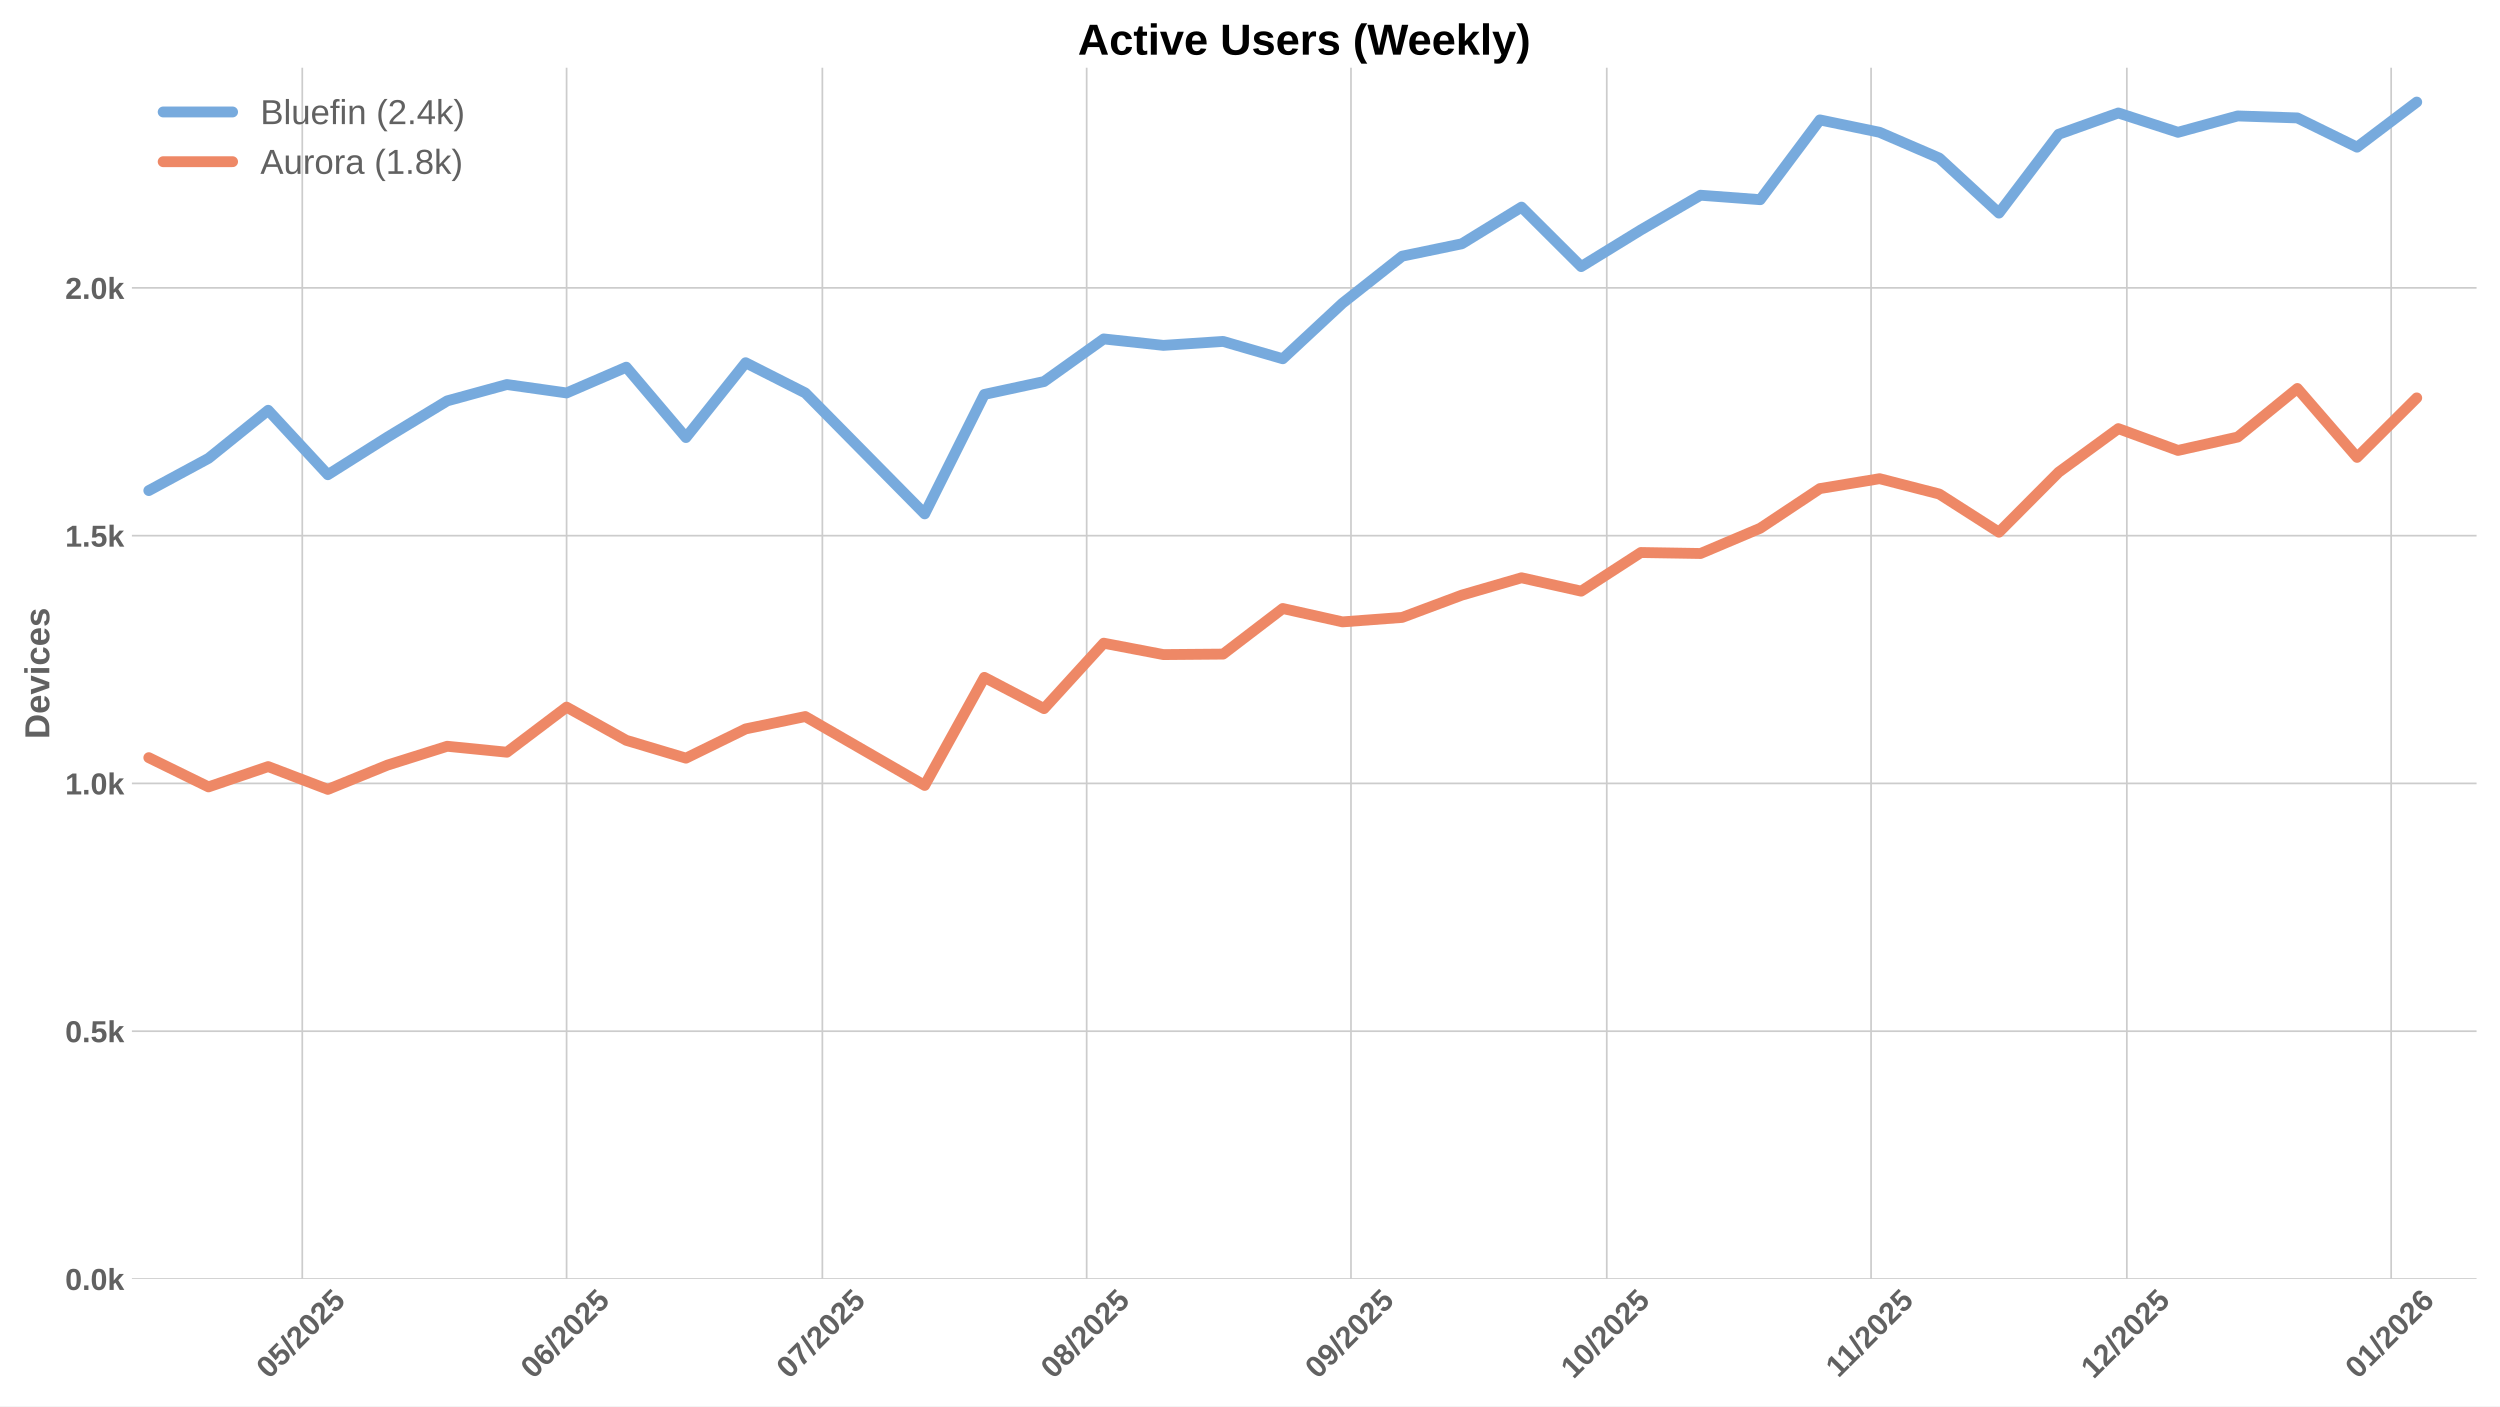
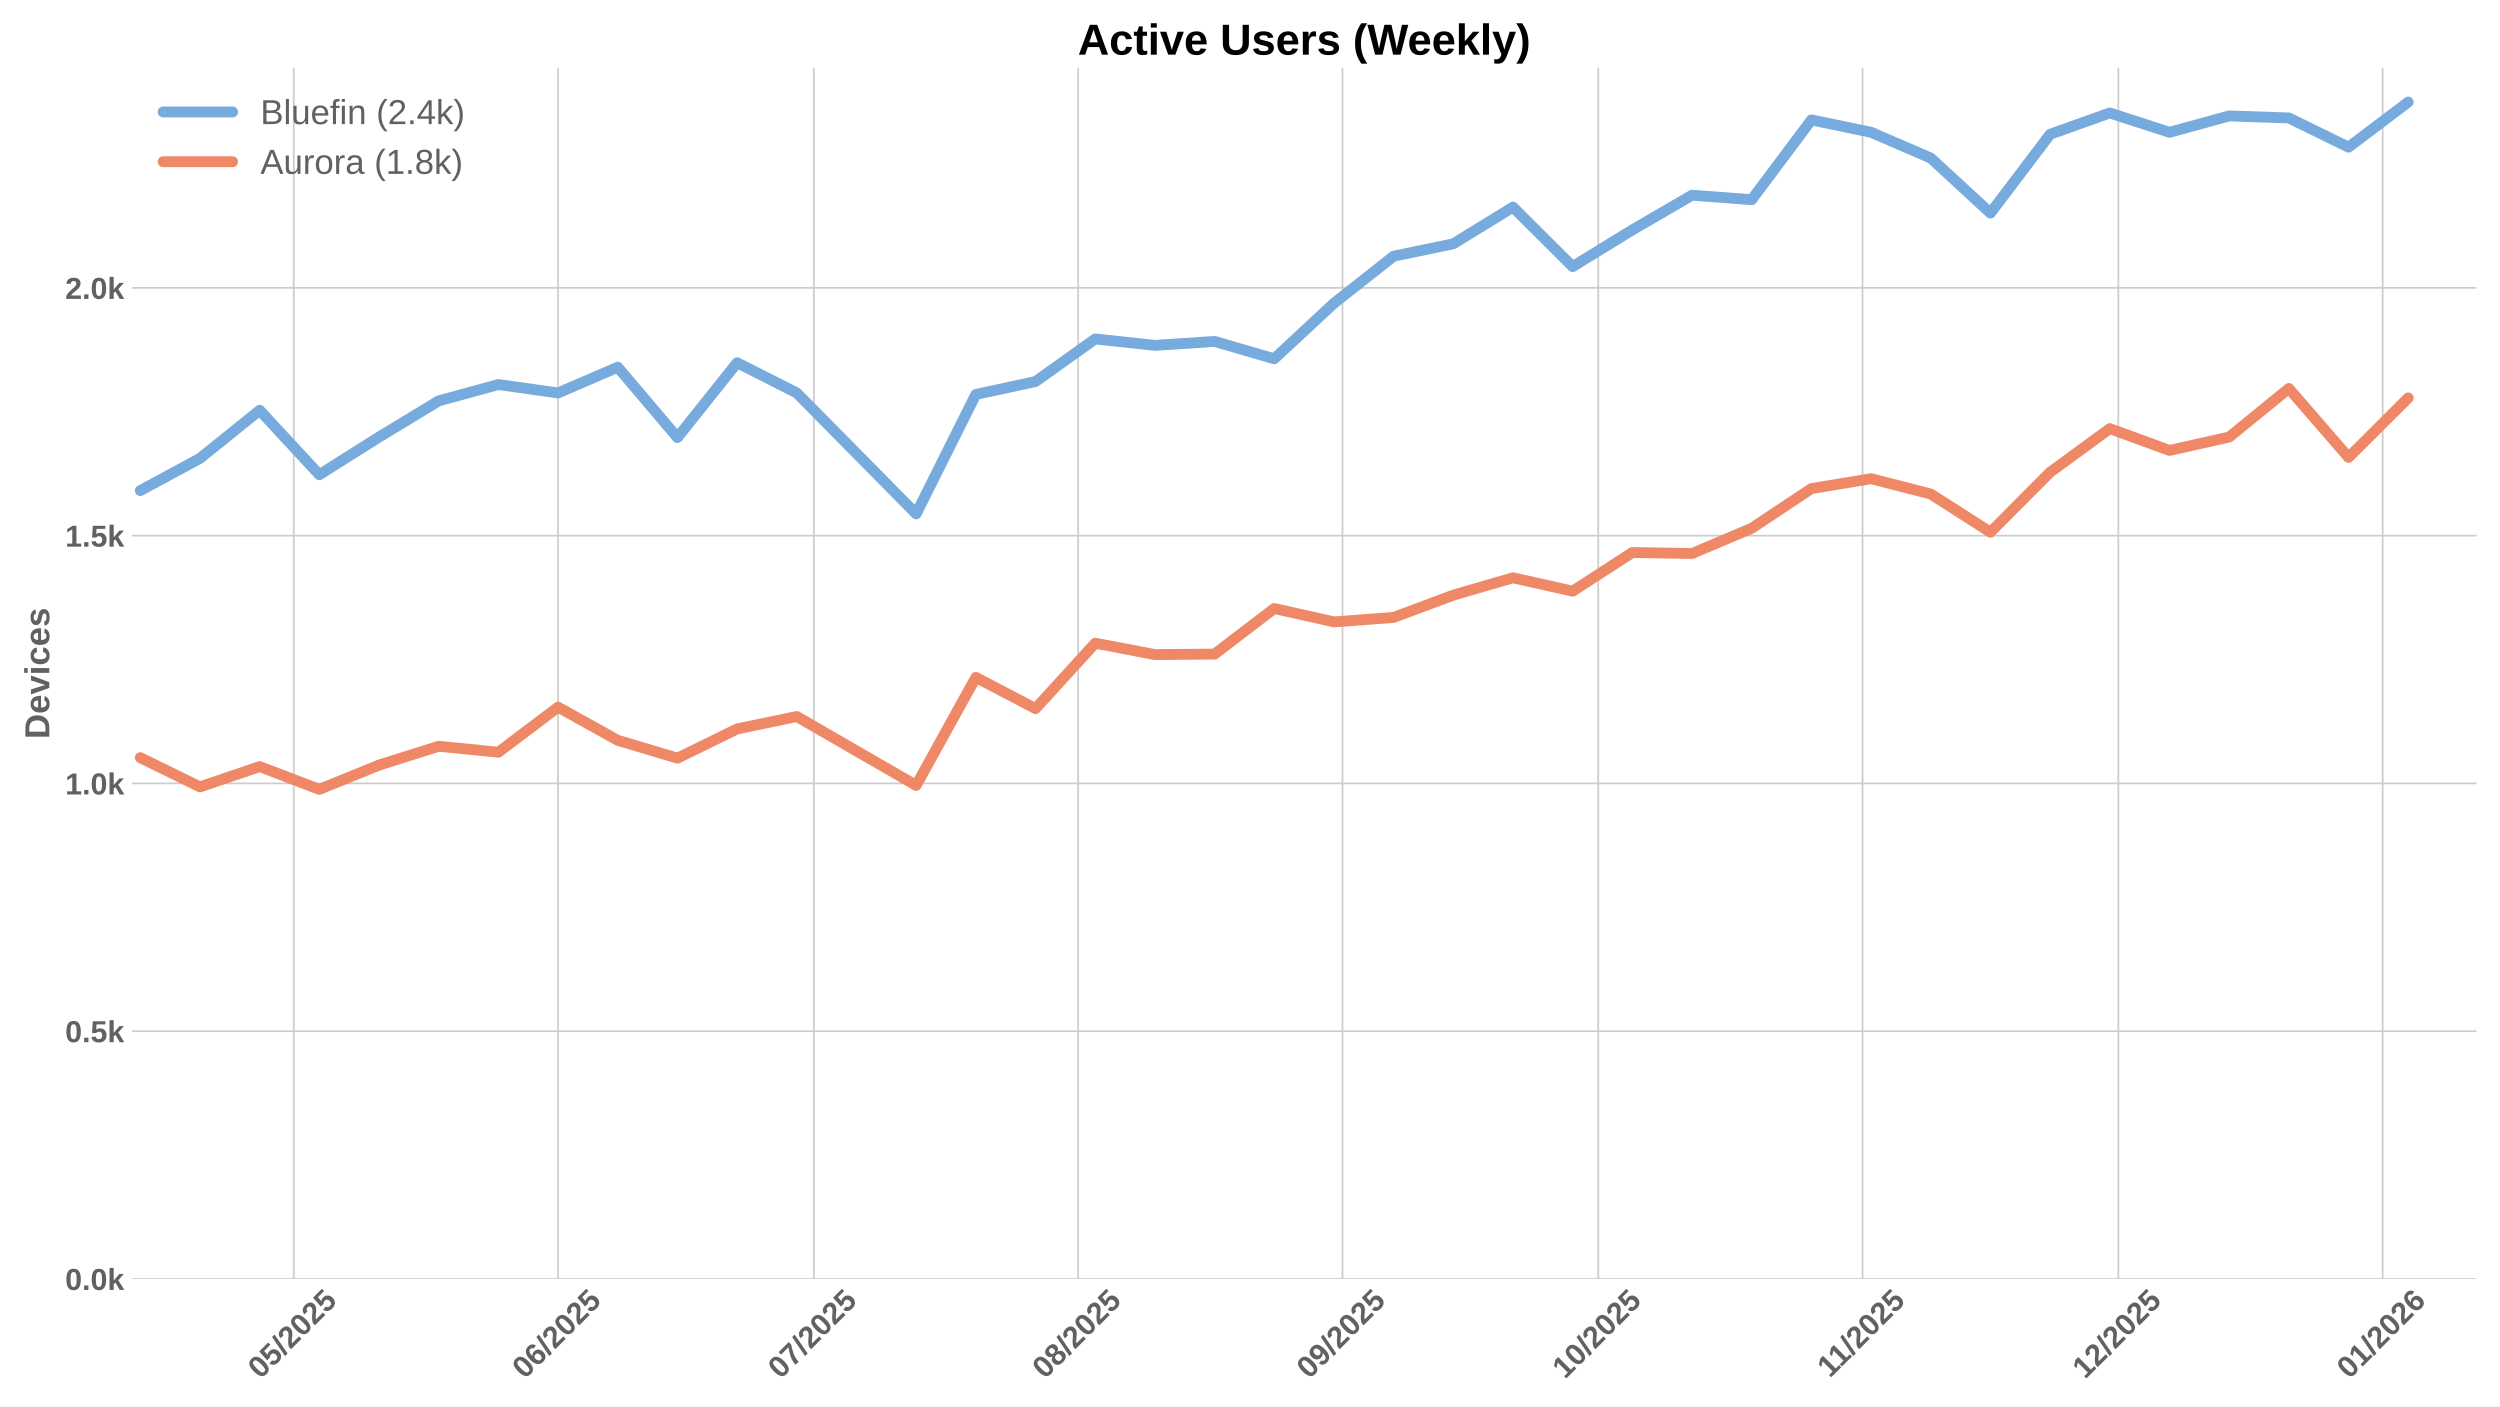
<svg xmlns="http://www.w3.org/2000/svg" xmlns:xlink="http://www.w3.org/1999/xlink" width="1152pt" height="648pt" viewBox="0 0 1152 648" version="1.1">
  <defs>
    <style type="text/css">*{stroke-linejoin: round; stroke-linecap: butt}</style>
  </defs>
  <g id="figure_1">
    <g id="patch_1">
      <path d="M 0 648  L 1152 648  L 1152 0  L 0 0  z " style="fill: #ffffff" />
    </g>
    <g id="axes_1">
      <g id="patch_2">
        <path d="M 60.78 589.343  L 1141.2 589.343  L 1141.2 31.2  L 60.78 31.2  z " style="fill: #ffffff" />
      </g>
      <g id="matplotlib.axis_1">
        <g id="xtick_1">
          <g id="line2d_1">
-             <path d="M 139.289 589.343  L 139.289 31.2  " clip-path="url(#p8a5333e02b)" style="fill: none; stroke: #cccccc; stroke-width: 0.8; stroke-linecap: round" />
+             <path d="M 135.364 589.343  L 135.364 31.2  " clip-path="url(#p34fce4f073)" style="fill: none; stroke: #cccccc; stroke-width: 0.8; stroke-linecap: round" />
          </g>
          <g id="line2d_2" />
          <g id="text_1">
-             <g style="fill: #616161" transform="translate(123.9588 635.7977) rotate(-45) scale(0.14 -0.14)">
+             <g style="fill: #616161" transform="translate(120.0332 635.7977) rotate(-45) scale(0.14 -0.14)">
              <defs>
                <path id="LiberationSans-Bold-30" d="M 3297 2203  Q 3297 1088 2914 512  Q 2531 -63 1766 -63  Q 253 -63 253 2203  Q 253 2994 418 3494  Q 584 3994 915 4231  Q 1247 4469 1791 4469  Q 2572 4469 2934 3903  Q 3297 3338 3297 2203  z M 2416 2203  Q 2416 2813 2356 3150  Q 2297 3488 2165 3634  Q 2034 3781 1784 3781  Q 1519 3781 1383 3632  Q 1247 3484 1189 3148  Q 1131 2813 1131 2203  Q 1131 1600 1192 1261  Q 1253 922 1386 775  Q 1519 628 1772 628  Q 2022 628 2158 783  Q 2294 938 2355 1278  Q 2416 1619 2416 2203  z " transform="scale(0.015625)" />
                <path id="LiberationSans-Bold-35" d="M 3381 1466  Q 3381 766 2945 351  Q 2509 -63 1750 -63  Q 1088 -63 689 235  Q 291 534 197 1100  L 1075 1172  Q 1144 891 1319 762  Q 1494 634 1759 634  Q 2088 634 2283 843  Q 2478 1053 2478 1447  Q 2478 1794 2293 2001  Q 2109 2209 1778 2209  Q 1413 2209 1181 1925  L 325 1925  L 478 4403  L 3125 4403  L 3125 3750  L 1275 3750  L 1203 2638  Q 1522 2919 2000 2919  Q 2628 2919 3004 2528  Q 3381 2138 3381 1466  z " transform="scale(0.015625)" />
                <path id="LiberationSans-Bold-2f" d="M 63 -128  L 972 4638  L 1716 4638  L 822 -128  L 63 -128  z " transform="scale(0.015625)" />
                <path id="LiberationSans-Bold-32" d="M 222 0  L 222 609  Q 394 988 711 1347  Q 1028 1706 1509 2097  Q 1972 2472 2158 2715  Q 2344 2959 2344 3194  Q 2344 3769 1766 3769  Q 1484 3769 1336 3617  Q 1188 3466 1144 3163  L 259 3213  Q 334 3825 717 4147  Q 1100 4469 1759 4469  Q 2472 4469 2853 4144  Q 3234 3819 3234 3231  Q 3234 2922 3112 2672  Q 2991 2422 2800 2211  Q 2609 2000 2376 1815  Q 2144 1631 1925 1456  Q 1706 1281 1526 1103  Q 1347 925 1259 722  L 3303 722  L 3303 0  L 222 0  z " transform="scale(0.015625)" />
              </defs>
              <use xlink:href="#LiberationSans-Bold-30" />
              <use xlink:href="#LiberationSans-Bold-35" transform="translate(55.61523 0)" />
              <use xlink:href="#LiberationSans-Bold-2f" transform="translate(111.2305 0)" />
              <use xlink:href="#LiberationSans-Bold-32" transform="translate(139.0137 0)" />
              <use xlink:href="#LiberationSans-Bold-30" transform="translate(194.6289 0)" />
              <use xlink:href="#LiberationSans-Bold-32" transform="translate(250.2441 0)" />
              <use xlink:href="#LiberationSans-Bold-35" transform="translate(305.8594 0)" />
            </g>
          </g>
        </g>
        <g id="xtick_2">
          <g id="line2d_3">
-             <path d="M 261.082 589.343  L 261.082 31.2  " clip-path="url(#p8a5333e02b)" style="fill: none; stroke: #cccccc; stroke-width: 0.8; stroke-linecap: round" />
+             <path d="M 257.156 589.343  L 257.156 31.2  " clip-path="url(#p34fce4f073)" style="fill: none; stroke: #cccccc; stroke-width: 0.8; stroke-linecap: round" />
          </g>
          <g id="line2d_4" />
          <g id="text_2">
-             <g style="fill: #616161" transform="translate(245.7516 635.7977) rotate(-45) scale(0.14 -0.14)">
+             <g style="fill: #616161" transform="translate(241.826 635.7977) rotate(-45) scale(0.14 -0.14)">
              <defs>
                <path id="LiberationSans-Bold-36" d="M 3328 1441  Q 3328 738 2934 337  Q 2541 -63 1847 -63  Q 1069 -63 651 482  Q 234 1028 234 2100  Q 234 3278 657 3873  Q 1081 4469 1869 4469  Q 2428 4469 2751 4222  Q 3075 3975 3209 3456  L 2381 3341  Q 2263 3775 1850 3775  Q 1497 3775 1295 3422  Q 1094 3069 1094 2350  Q 1234 2584 1484 2709  Q 1734 2834 2050 2834  Q 2641 2834 2984 2459  Q 3328 2084 3328 1441  z M 2447 1416  Q 2447 1791 2273 1989  Q 2100 2188 1797 2188  Q 1506 2188 1331 2002  Q 1156 1816 1156 1509  Q 1156 1125 1339 873  Q 1522 622 1819 622  Q 2116 622 2281 833  Q 2447 1044 2447 1416  z " transform="scale(0.015625)" />
              </defs>
              <use xlink:href="#LiberationSans-Bold-30" />
              <use xlink:href="#LiberationSans-Bold-36" transform="translate(55.61523 0)" />
              <use xlink:href="#LiberationSans-Bold-2f" transform="translate(111.2305 0)" />
              <use xlink:href="#LiberationSans-Bold-32" transform="translate(139.0137 0)" />
              <use xlink:href="#LiberationSans-Bold-30" transform="translate(194.6289 0)" />
              <use xlink:href="#LiberationSans-Bold-32" transform="translate(250.2441 0)" />
              <use xlink:href="#LiberationSans-Bold-35" transform="translate(305.8594 0)" />
            </g>
          </g>
        </g>
        <g id="xtick_3">
          <g id="line2d_5">
-             <path d="M 378.946 589.343  L 378.946 31.2  " clip-path="url(#p8a5333e02b)" style="fill: none; stroke: #cccccc; stroke-width: 0.8; stroke-linecap: round" />
+             <path d="M 375.02 589.343  L 375.02 31.2  " clip-path="url(#p34fce4f073)" style="fill: none; stroke: #cccccc; stroke-width: 0.8; stroke-linecap: round" />
          </g>
          <g id="line2d_6" />
          <g id="text_3">
-             <g style="fill: #616161" transform="translate(363.6156 635.7977) rotate(-45) scale(0.14 -0.14)">
+             <g style="fill: #616161" transform="translate(359.69 635.7977) rotate(-45) scale(0.14 -0.14)">
              <defs>
                <path id="LiberationSans-Bold-37" d="M 3278 3706  Q 2981 3238 2717 2797  Q 2453 2356 2256 1911  Q 2059 1466 1945 995  Q 1831 525 1831 0  L 916 0  Q 916 550 1059 1064  Q 1203 1578 1475 2111  Q 1747 2644 2463 3681  L 275 3681  L 275 4403  L 3278 4403  L 3278 3706  z " transform="scale(0.015625)" />
              </defs>
              <use xlink:href="#LiberationSans-Bold-30" />
              <use xlink:href="#LiberationSans-Bold-37" transform="translate(55.61523 0)" />
              <use xlink:href="#LiberationSans-Bold-2f" transform="translate(111.2305 0)" />
              <use xlink:href="#LiberationSans-Bold-32" transform="translate(139.0137 0)" />
              <use xlink:href="#LiberationSans-Bold-30" transform="translate(194.6289 0)" />
              <use xlink:href="#LiberationSans-Bold-32" transform="translate(250.2441 0)" />
              <use xlink:href="#LiberationSans-Bold-35" transform="translate(305.8594 0)" />
            </g>
          </g>
        </g>
        <g id="xtick_4">
          <g id="line2d_7">
-             <path d="M 500.739 589.343  L 500.739 31.2  " clip-path="url(#p8a5333e02b)" style="fill: none; stroke: #cccccc; stroke-width: 0.8; stroke-linecap: round" />
+             <path d="M 496.813 589.343  L 496.813 31.2  " clip-path="url(#p34fce4f073)" style="fill: none; stroke: #cccccc; stroke-width: 0.8; stroke-linecap: round" />
          </g>
          <g id="line2d_8" />
          <g id="text_4">
-             <g style="fill: #616161" transform="translate(485.4084 635.7977) rotate(-45) scale(0.14 -0.14)">
+             <g style="fill: #616161" transform="translate(481.4828 635.7977) rotate(-45) scale(0.14 -0.14)">
              <defs>
                <path id="LiberationSans-Bold-38" d="M 3363 1241  Q 3363 622 2953 279  Q 2544 -63 1784 -63  Q 1031 -63 617 278  Q 203 619 203 1234  Q 203 1656 447 1945  Q 691 2234 1100 2303  L 1100 2316  Q 744 2394 525 2669  Q 306 2944 306 3303  Q 306 3844 689 4156  Q 1072 4469 1772 4469  Q 2488 4469 2870 4164  Q 3253 3859 3253 3297  Q 3253 2938 3036 2666  Q 2819 2394 2453 2322  L 2453 2309  Q 2878 2241 3120 1961  Q 3363 1681 3363 1241  z M 2350 3250  Q 2350 3563 2206 3708  Q 2063 3853 1772 3853  Q 1203 3853 1203 3250  Q 1203 2619 1778 2619  Q 2066 2619 2208 2766  Q 2350 2913 2350 3250  z M 2453 1313  Q 2453 2003 1766 2003  Q 1447 2003 1276 1822  Q 1106 1641 1106 1300  Q 1106 913 1275 734  Q 1444 556 1791 556  Q 2131 556 2292 734  Q 2453 913 2453 1313  z " transform="scale(0.015625)" />
              </defs>
              <use xlink:href="#LiberationSans-Bold-30" />
              <use xlink:href="#LiberationSans-Bold-38" transform="translate(55.61523 0)" />
              <use xlink:href="#LiberationSans-Bold-2f" transform="translate(111.2305 0)" />
              <use xlink:href="#LiberationSans-Bold-32" transform="translate(139.0137 0)" />
              <use xlink:href="#LiberationSans-Bold-30" transform="translate(194.6289 0)" />
              <use xlink:href="#LiberationSans-Bold-32" transform="translate(250.2441 0)" />
              <use xlink:href="#LiberationSans-Bold-35" transform="translate(305.8594 0)" />
            </g>
          </g>
        </g>
        <g id="xtick_5">
          <g id="line2d_9">
-             <path d="M 622.531 589.343  L 622.531 31.2  " clip-path="url(#p8a5333e02b)" style="fill: none; stroke: #cccccc; stroke-width: 0.8; stroke-linecap: round" />
+             <path d="M 618.606 589.343  L 618.606 31.2  " clip-path="url(#p34fce4f073)" style="fill: none; stroke: #cccccc; stroke-width: 0.8; stroke-linecap: round" />
          </g>
          <g id="line2d_10" />
          <g id="text_5">
-             <g style="fill: #616161" transform="translate(607.2012 635.7977) rotate(-45) scale(0.14 -0.14)">
+             <g style="fill: #616161" transform="translate(603.2756 635.7977) rotate(-45) scale(0.14 -0.14)">
              <defs>
                <path id="LiberationSans-Bold-39" d="M 3322 2272  Q 3322 1100 2894 518  Q 2466 -63 1678 -63  Q 1097 -63 767 185  Q 438 434 300 972  L 1125 1088  Q 1247 628 1688 628  Q 2056 628 2254 981  Q 2453 1334 2459 2028  Q 2341 1794 2070 1661  Q 1800 1528 1488 1528  Q 906 1528 564 1923  Q 222 2319 222 2994  Q 222 3688 623 4078  Q 1025 4469 1759 4469  Q 2550 4469 2936 3920  Q 3322 3372 3322 2272  z M 2394 2888  Q 2394 3297 2214 3539  Q 2034 3781 1738 3781  Q 1447 3781 1280 3570  Q 1113 3359 1113 2988  Q 1113 2622 1278 2401  Q 1444 2181 1741 2181  Q 2022 2181 2208 2373  Q 2394 2566 2394 2888  z " transform="scale(0.015625)" />
              </defs>
              <use xlink:href="#LiberationSans-Bold-30" />
              <use xlink:href="#LiberationSans-Bold-39" transform="translate(55.61523 0)" />
              <use xlink:href="#LiberationSans-Bold-2f" transform="translate(111.2305 0)" />
              <use xlink:href="#LiberationSans-Bold-32" transform="translate(139.0137 0)" />
              <use xlink:href="#LiberationSans-Bold-30" transform="translate(194.6289 0)" />
              <use xlink:href="#LiberationSans-Bold-32" transform="translate(250.2441 0)" />
              <use xlink:href="#LiberationSans-Bold-35" transform="translate(305.8594 0)" />
            </g>
          </g>
        </g>
        <g id="xtick_6">
          <g id="line2d_11">
-             <path d="M 740.395 589.343  L 740.395 31.2  " clip-path="url(#p8a5333e02b)" style="fill: none; stroke: #cccccc; stroke-width: 0.8; stroke-linecap: round" />
+             <path d="M 736.47 589.343  L 736.47 31.2  " clip-path="url(#p34fce4f073)" style="fill: none; stroke: #cccccc; stroke-width: 0.8; stroke-linecap: round" />
          </g>
          <g id="line2d_12" />
          <g id="text_6">
-             <g style="fill: #616161" transform="translate(725.0652 635.7977) rotate(-45) scale(0.14 -0.14)">
+             <g style="fill: #616161" transform="translate(721.1396 635.7977) rotate(-45) scale(0.14 -0.14)">
              <defs>
                <path id="LiberationSans-Bold-31" d="M 403 0  L 403 653  L 1494 653  L 1494 3656  L 438 2997  L 438 3688  L 1541 4403  L 2372 4403  L 2372 653  L 3381 653  L 3381 0  L 403 0  z " transform="scale(0.015625)" />
              </defs>
              <use xlink:href="#LiberationSans-Bold-31" />
              <use xlink:href="#LiberationSans-Bold-30" transform="translate(55.61523 0)" />
              <use xlink:href="#LiberationSans-Bold-2f" transform="translate(111.2305 0)" />
              <use xlink:href="#LiberationSans-Bold-32" transform="translate(139.0137 0)" />
              <use xlink:href="#LiberationSans-Bold-30" transform="translate(194.6289 0)" />
              <use xlink:href="#LiberationSans-Bold-32" transform="translate(250.2441 0)" />
              <use xlink:href="#LiberationSans-Bold-35" transform="translate(305.8594 0)" />
            </g>
          </g>
        </g>
        <g id="xtick_7">
          <g id="line2d_13">
-             <path d="M 862.188 589.343  L 862.188 31.2  " clip-path="url(#p8a5333e02b)" style="fill: none; stroke: #cccccc; stroke-width: 0.8; stroke-linecap: round" />
+             <path d="M 858.263 589.343  L 858.263 31.2  " clip-path="url(#p34fce4f073)" style="fill: none; stroke: #cccccc; stroke-width: 0.8; stroke-linecap: round" />
          </g>
          <g id="line2d_14" />
          <g id="text_7">
-             <g style="fill: #616161" transform="translate(847.1302 635.2532) rotate(-45) scale(0.14 -0.14)">
+             <g style="fill: #616161" transform="translate(843.2047 635.2532) rotate(-45) scale(0.14 -0.14)">
              <use xlink:href="#LiberationSans-Bold-31" />
              <use xlink:href="#LiberationSans-Bold-31" transform="translate(50.11523 0)" />
              <use xlink:href="#LiberationSans-Bold-2f" transform="translate(105.7305 0)" />
              <use xlink:href="#LiberationSans-Bold-32" transform="translate(133.5137 0)" />
              <use xlink:href="#LiberationSans-Bold-30" transform="translate(189.1289 0)" />
              <use xlink:href="#LiberationSans-Bold-32" transform="translate(244.7441 0)" />
              <use xlink:href="#LiberationSans-Bold-35" transform="translate(300.3594 0)" />
            </g>
          </g>
        </g>
        <g id="xtick_8">
          <g id="line2d_15">
-             <path d="M 980.052 589.343  L 980.052 31.2  " clip-path="url(#p8a5333e02b)" style="fill: none; stroke: #cccccc; stroke-width: 0.8; stroke-linecap: round" />
+             <path d="M 976.127 589.343  L 976.127 31.2  " clip-path="url(#p34fce4f073)" style="fill: none; stroke: #cccccc; stroke-width: 0.8; stroke-linecap: round" />
          </g>
          <g id="line2d_16" />
          <g id="text_8">
-             <g style="fill: #616161" transform="translate(964.722 635.7977) rotate(-45) scale(0.14 -0.14)">
+             <g style="fill: #616161" transform="translate(960.7964 635.7977) rotate(-45) scale(0.14 -0.14)">
              <use xlink:href="#LiberationSans-Bold-31" />
              <use xlink:href="#LiberationSans-Bold-32" transform="translate(55.61523 0)" />
              <use xlink:href="#LiberationSans-Bold-2f" transform="translate(111.2305 0)" />
              <use xlink:href="#LiberationSans-Bold-32" transform="translate(139.0137 0)" />
              <use xlink:href="#LiberationSans-Bold-30" transform="translate(194.6289 0)" />
              <use xlink:href="#LiberationSans-Bold-32" transform="translate(250.2441 0)" />
              <use xlink:href="#LiberationSans-Bold-35" transform="translate(305.8594 0)" />
            </g>
          </g>
        </g>
        <g id="xtick_9">
          <g id="line2d_17">
-             <path d="M 1101.845 589.343  L 1101.845 31.2  " clip-path="url(#p8a5333e02b)" style="fill: none; stroke: #cccccc; stroke-width: 0.8; stroke-linecap: round" />
+             <path d="M 1097.92 589.343  L 1097.92 31.2  " clip-path="url(#p34fce4f073)" style="fill: none; stroke: #cccccc; stroke-width: 0.8; stroke-linecap: round" />
          </g>
          <g id="line2d_18" />
          <g id="text_9">
-             <g style="fill: #616161" transform="translate(1086.515 635.7977) rotate(-45) scale(0.14 -0.14)">
+             <g style="fill: #616161" transform="translate(1082.589 635.7977) rotate(-45) scale(0.14 -0.14)">
              <use xlink:href="#LiberationSans-Bold-30" />
              <use xlink:href="#LiberationSans-Bold-31" transform="translate(55.61523 0)" />
              <use xlink:href="#LiberationSans-Bold-2f" transform="translate(111.2305 0)" />
              <use xlink:href="#LiberationSans-Bold-32" transform="translate(139.0137 0)" />
              <use xlink:href="#LiberationSans-Bold-30" transform="translate(194.6289 0)" />
              <use xlink:href="#LiberationSans-Bold-32" transform="translate(250.2441 0)" />
              <use xlink:href="#LiberationSans-Bold-36" transform="translate(305.8594 0)" />
            </g>
          </g>
        </g>
      </g>
      <g id="matplotlib.axis_2">
        <g id="ytick_1">
          <g id="line2d_19">
-             <path d="M 60.78 589.343  L 1141.2 589.343  " clip-path="url(#p8a5333e02b)" style="fill: none; stroke: #cccccc; stroke-width: 0.8; stroke-linecap: round" />
+             <path d="M 60.78 589.343  L 1141.2 589.343  " clip-path="url(#p34fce4f073)" style="fill: none; stroke: #cccccc; stroke-width: 0.8; stroke-linecap: round" />
          </g>
          <g id="line2d_20" />
          <g id="text_10">
            <g style="fill: #616161" transform="translate(30.03469 594.416) scale(0.14 -0.14)">
              <defs>
                <path id="LiberationSans-Bold-2e" d="M 434 0  L 434 953  L 1338 953  L 1338 0  L 434 0  z " transform="scale(0.015625)" />
                <path id="LiberationSans-Bold-6b" d="M 2606 0  L 1703 1531  L 1325 1269  L 1325 0  L 447 0  L 447 4638  L 1325 4638  L 1325 1981  L 2531 3381  L 3475 3381  L 2288 2063  L 3566 0  L 2606 0  z " transform="scale(0.015625)" />
              </defs>
              <use xlink:href="#LiberationSans-Bold-30" />
              <use xlink:href="#LiberationSans-Bold-2e" transform="translate(55.61523 0)" />
              <use xlink:href="#LiberationSans-Bold-30" transform="translate(83.39844 0)" />
              <use xlink:href="#LiberationSans-Bold-6b" transform="translate(139.0137 0)" />
            </g>
          </g>
        </g>
        <g id="ytick_2">
          <g id="line2d_21">
-             <path d="M 60.78 475.173  L 1141.2 475.173  " clip-path="url(#p8a5333e02b)" style="fill: none; stroke: #cccccc; stroke-width: 0.8; stroke-linecap: round" />
+             <path d="M 60.78 475.173  L 1141.2 475.173  " clip-path="url(#p34fce4f073)" style="fill: none; stroke: #cccccc; stroke-width: 0.8; stroke-linecap: round" />
          </g>
          <g id="line2d_22" />
          <g id="text_11">
            <g style="fill: #616161" transform="translate(30.03469 480.2459) scale(0.14 -0.14)">
              <use xlink:href="#LiberationSans-Bold-30" />
              <use xlink:href="#LiberationSans-Bold-2e" transform="translate(55.61523 0)" />
              <use xlink:href="#LiberationSans-Bold-35" transform="translate(83.39844 0)" />
              <use xlink:href="#LiberationSans-Bold-6b" transform="translate(139.0137 0)" />
            </g>
          </g>
        </g>
        <g id="ytick_3">
          <g id="line2d_23">
-             <path d="M 60.78 361.003  L 1141.2 361.003  " clip-path="url(#p8a5333e02b)" style="fill: none; stroke: #cccccc; stroke-width: 0.8; stroke-linecap: round" />
+             <path d="M 60.78 361.003  L 1141.2 361.003  " clip-path="url(#p34fce4f073)" style="fill: none; stroke: #cccccc; stroke-width: 0.8; stroke-linecap: round" />
          </g>
          <g id="line2d_24" />
          <g id="text_12">
            <g style="fill: #616161" transform="translate(30.03469 366.0759) scale(0.14 -0.14)">
              <use xlink:href="#LiberationSans-Bold-31" />
              <use xlink:href="#LiberationSans-Bold-2e" transform="translate(55.61523 0)" />
              <use xlink:href="#LiberationSans-Bold-30" transform="translate(83.39844 0)" />
              <use xlink:href="#LiberationSans-Bold-6b" transform="translate(139.0137 0)" />
            </g>
          </g>
        </g>
        <g id="ytick_4">
          <g id="line2d_25">
-             <path d="M 60.78 246.833  L 1141.2 246.833  " clip-path="url(#p8a5333e02b)" style="fill: none; stroke: #cccccc; stroke-width: 0.8; stroke-linecap: round" />
+             <path d="M 60.78 246.833  L 1141.2 246.833  " clip-path="url(#p34fce4f073)" style="fill: none; stroke: #cccccc; stroke-width: 0.8; stroke-linecap: round" />
          </g>
          <g id="line2d_26" />
          <g id="text_13">
            <g style="fill: #616161" transform="translate(30.03469 251.9058) scale(0.14 -0.14)">
              <use xlink:href="#LiberationSans-Bold-31" />
              <use xlink:href="#LiberationSans-Bold-2e" transform="translate(55.61523 0)" />
              <use xlink:href="#LiberationSans-Bold-35" transform="translate(83.39844 0)" />
              <use xlink:href="#LiberationSans-Bold-6b" transform="translate(139.0137 0)" />
            </g>
          </g>
        </g>
        <g id="ytick_5">
          <g id="line2d_27">
-             <path d="M 60.78 132.663  L 1141.2 132.663  " clip-path="url(#p8a5333e02b)" style="fill: none; stroke: #cccccc; stroke-width: 0.8; stroke-linecap: round" />
+             <path d="M 60.78 132.663  L 1141.2 132.663  " clip-path="url(#p34fce4f073)" style="fill: none; stroke: #cccccc; stroke-width: 0.8; stroke-linecap: round" />
          </g>
          <g id="line2d_28" />
          <g id="text_14">
            <g style="fill: #616161" transform="translate(30.03469 137.7357) scale(0.14 -0.14)">
              <use xlink:href="#LiberationSans-Bold-32" />
              <use xlink:href="#LiberationSans-Bold-2e" transform="translate(55.61523 0)" />
              <use xlink:href="#LiberationSans-Bold-30" transform="translate(83.39844 0)" />
              <use xlink:href="#LiberationSans-Bold-6b" transform="translate(139.0137 0)" />
            </g>
          </g>
        </g>
        <g id="text_15">
          <g style="fill: #616161" transform="translate(22.71469 340.5153) rotate(-90) scale(0.16 -0.16)">
            <defs>
              <path id="LiberationSans-Bold-44" d="M 4353 2234  Q 4353 1553 4086 1045  Q 3819 538 3330 269  Q 2841 0 2209 0  L 428 0  L 428 4403  L 2022 4403  Q 3134 4403 3743 3842  Q 4353 3281 4353 2234  z M 3425 2234  Q 3425 2944 3056 3317  Q 2688 3691 2003 3691  L 1350 3691  L 1350 713  L 2131 713  Q 2725 713 3075 1122  Q 3425 1531 3425 2234  z " transform="scale(0.015625)" />
              <path id="LiberationSans-Bold-65" d="M 1831 -63  Q 1069 -63 659 389  Q 250 841 250 1706  Q 250 2544 665 2994  Q 1081 3444 1844 3444  Q 2572 3444 2956 2961  Q 3341 2478 3341 1547  L 3341 1522  L 1172 1522  Q 1172 1028 1355 776  Q 1538 525 1875 525  Q 2341 525 2463 928  L 3291 856  Q 2931 -63 1831 -63  z M 1831 2891  Q 1522 2891 1355 2675  Q 1188 2459 1178 2072  L 2491 2072  Q 2466 2481 2294 2686  Q 2122 2891 1831 2891  z " transform="scale(0.015625)" />
              <path id="LiberationSans-Bold-76" d="M 2284 0  L 1234 0  L 25 3381  L 953 3381  L 1544 1491  Q 1591 1334 1766 709  Q 1797 838 1894 1159  Q 1991 1481 2613 3381  L 3531 3381  L 2284 0  z " transform="scale(0.015625)" />
              <path id="LiberationSans-Bold-69" d="M 447 3991  L 447 4638  L 1325 4638  L 1325 3991  L 447 3991  z M 447 0  L 447 3381  L 1325 3381  L 1325 0  L 447 0  z " transform="scale(0.015625)" />
              <path id="LiberationSans-Bold-63" d="M 1856 -63  Q 1088 -63 669 395  Q 250 853 250 1672  Q 250 2509 672 2976  Q 1094 3444 1869 3444  Q 2466 3444 2856 3144  Q 3247 2844 3347 2316  L 2463 2272  Q 2425 2531 2275 2686  Q 2125 2841 1850 2841  Q 1172 2841 1172 1706  Q 1172 538 1863 538  Q 2113 538 2281 695  Q 2450 853 2491 1166  L 3372 1125  Q 3325 778 3123 506  Q 2922 234 2594 85  Q 2266 -63 1856 -63  z " transform="scale(0.015625)" />
              <path id="LiberationSans-Bold-73" d="M 3297 988  Q 3297 497 2895 217  Q 2494 -63 1784 -63  Q 1088 -63 717 157  Q 347 378 225 844  L 997 959  Q 1063 719 1223 619  Q 1384 519 1784 519  Q 2153 519 2322 612  Q 2491 706 2491 906  Q 2491 1069 2355 1164  Q 2219 1259 1894 1325  Q 1150 1472 890 1598  Q 631 1725 495 1926  Q 359 2128 359 2422  Q 359 2906 732 3176  Q 1106 3447 1791 3447  Q 2394 3447 2761 3212  Q 3128 2978 3219 2534  L 2441 2453  Q 2403 2659 2256 2761  Q 2109 2863 1791 2863  Q 1478 2863 1322 2783  Q 1166 2703 1166 2516  Q 1166 2369 1286 2283  Q 1406 2197 1691 2141  Q 2088 2059 2395 1973  Q 2703 1888 2889 1769  Q 3075 1650 3186 1464  Q 3297 1278 3297 988  z " transform="scale(0.015625)" />
            </defs>
            <use xlink:href="#LiberationSans-Bold-44" />
            <use xlink:href="#LiberationSans-Bold-65" transform="translate(72.2168 0)" />
            <use xlink:href="#LiberationSans-Bold-76" transform="translate(127.832 0)" />
            <use xlink:href="#LiberationSans-Bold-69" transform="translate(183.4473 0)" />
            <use xlink:href="#LiberationSans-Bold-63" transform="translate(211.2305 0)" />
            <use xlink:href="#LiberationSans-Bold-65" transform="translate(266.8457 0)" />
            <use xlink:href="#LiberationSans-Bold-73" transform="translate(322.4609 0)" />
          </g>
        </g>
      </g>
      <g id="line2d_29">
-         <path d="M 68.571 226.054  L 96.072 211.212  L 123.574 189.063  L 151.075 218.747  L 178.577 201.393  L 206.079 184.724  L 233.58 177.189  L 261.082 181.071  L 288.583 169.197  L 316.085 201.622  L 343.587 167.142  L 371.088 181.071  L 426.091 236.786  L 453.593 181.756  L 481.095 175.819  L 508.596 156.182  L 536.098 159.15  L 563.599 157.324  L 591.101 165.316  L 618.603 139.741  L 646.104 118.049  L 673.606 112.341  L 701.107 95.443  L 728.609 122.844  L 756.111 105.947  L 783.612 89.963  L 811.114 92.018  L 838.615 55.256  L 866.117 60.964  L 893.619 72.838  L 921.12 98.184  L 948.622 61.877  L 976.123 52.059  L 1003.625 60.964  L 1031.127 53.429  L 1058.628 54.342  L 1086.13 67.814  L 1113.631 47.035  " clip-path="url(#p8a5333e02b)" style="fill: none; stroke: #77aadd; stroke-width: 5; stroke-linecap: round" />
+         <path d="M 64.645 226.054  L 92.147 211.212  L 119.648 189.063  L 147.15 218.747  L 174.652 201.393  L 202.153 184.724  L 229.655 177.189  L 257.156 181.071  L 284.658 169.197  L 312.16 201.622  L 339.661 167.142  L 367.163 181.071  L 422.166 236.786  L 449.668 181.756  L 477.169 175.819  L 504.671 156.182  L 532.172 159.15  L 559.674 157.324  L 587.176 165.316  L 614.677 139.741  L 642.179 118.049  L 669.68 112.341  L 697.182 95.443  L 724.684 122.844  L 752.185 105.947  L 779.687 89.963  L 807.188 92.018  L 834.69 55.256  L 862.192 60.964  L 889.693 72.838  L 917.195 98.184  L 944.696 61.877  L 972.198 52.059  L 999.7 60.964  L 1027.201 53.429  L 1054.703 54.342  L 1082.204 67.814  L 1109.706 47.035  " clip-path="url(#p34fce4f073)" style="fill: none; stroke: #77aadd; stroke-width: 5; stroke-linecap: round" />
      </g>
      <g id="line2d_30">
-         <path d="M 68.571 349.129  L 96.072 362.601  L 123.574 353.239  L 151.075 363.743  L 178.577 352.554  L 206.079 343.878  L 233.58 346.618  L 261.082 325.839  L 288.583 341.137  L 316.085 349.358  L 343.587 335.886  L 371.088 330.177  L 426.091 361.916  L 453.593 312.138  L 481.095 326.524  L 508.596 296.383  L 536.098 301.635  L 563.599 301.406  L 591.101 280.399  L 618.603 286.564  L 646.104 284.509  L 673.606 274.234  L 701.107 266.242  L 728.609 272.407  L 756.111 254.597  L 783.612 255.053  L 811.114 243.408  L 838.615 225.141  L 866.117 220.574  L 893.619 227.652  L 921.12 245.235  L 948.622 217.605  L 976.123 197.512  L 1003.625 207.558  L 1031.127 201.393  L 1058.628 179.016  L 1086.13 210.755  L 1113.631 183.354  " clip-path="url(#p8a5333e02b)" style="fill: none; stroke: #ee8866; stroke-width: 5; stroke-linecap: round" />
+         <path d="M 64.645 349.129  L 92.147 362.601  L 119.648 353.239  L 147.15 363.743  L 174.652 352.554  L 202.153 343.878  L 229.655 346.618  L 257.156 325.839  L 284.658 341.137  L 312.16 349.358  L 339.661 335.886  L 367.163 330.177  L 422.166 361.916  L 449.668 312.138  L 477.169 326.524  L 504.671 296.383  L 532.172 301.635  L 559.674 301.406  L 587.176 280.399  L 614.677 286.564  L 642.179 284.509  L 669.68 274.234  L 697.182 266.242  L 724.684 272.407  L 752.185 254.597  L 779.687 255.053  L 807.188 243.408  L 834.69 225.141  L 862.192 220.574  L 889.693 227.652  L 917.195 245.235  L 944.696 217.605  L 972.198 197.512  L 999.7 207.558  L 1027.201 201.393  L 1054.703 179.016  L 1082.204 210.755  L 1109.706 183.354  " clip-path="url(#p34fce4f073)" style="fill: none; stroke: #ee8866; stroke-width: 5; stroke-linecap: round" />
      </g>
      <g id="patch_3">
        <path d="M 60.78 589.343  L 60.78 31.2  " style="fill: none" />
      </g>
      <g id="patch_4">
        <path d="M 1141.2 589.343  L 1141.2 31.2  " style="fill: none" />
      </g>
      <g id="patch_5">
        <path d="M 60.78 589.343  L 1141.2 589.343  " style="fill: none" />
      </g>
      <g id="patch_6">
        <path d="M 60.78 31.2  L 1141.2 31.2  " style="fill: none" />
      </g>
      <g id="text_16">
        <g transform="translate(496.6791 25.2) scale(0.2 -0.2)">
          <defs>
            <path id="LiberationSans-Bold-41" d="M 3541 0  L 3150 1125  L 1472 1125  L 1081 0  L 159 0  L 1766 4403  L 2853 4403  L 4453 0  L 3541 0  z M 2309 3725  L 2291 3656  Q 2259 3544 2215 3400  Q 2172 3256 1678 1819  L 2944 1819  L 2509 3084  L 2375 3509  L 2309 3725  z " transform="scale(0.015625)" />
            <path id="LiberationSans-Bold-74" d="M 1313 -56  Q 925 -56 715 155  Q 506 366 506 794  L 506 2788  L 78 2788  L 78 3381  L 550 3381  L 825 4175  L 1375 4175  L 1375 3381  L 2016 3381  L 2016 2788  L 1375 2788  L 1375 1031  Q 1375 784 1469 667  Q 1563 550 1759 550  Q 1863 550 2053 594  L 2053 50  Q 1728 -56 1313 -56  z " transform="scale(0.015625)" />
            <path id="LiberationSans-Bold-20" transform="scale(0.015625)" />
            <path id="LiberationSans-Bold-55" d="M 2259 -63  Q 1350 -63 867 381  Q 384 825 384 1650  L 384 4403  L 1306 4403  L 1306 1722  Q 1306 1200 1554 929  Q 1803 659 2284 659  Q 2778 659 3043 942  Q 3309 1225 3309 1753  L 3309 4403  L 4231 4403  L 4231 1697  Q 4231 859 3714 398  Q 3197 -63 2259 -63  z " transform="scale(0.015625)" />
            <path id="LiberationSans-Bold-72" d="M 447 0  L 447 2588  Q 447 2866 439 3052  Q 431 3238 422 3381  L 1259 3381  Q 1269 3325 1284 3039  Q 1300 2753 1300 2659  L 1313 2659  Q 1441 3016 1541 3161  Q 1641 3306 1778 3376  Q 1916 3447 2122 3447  Q 2291 3447 2394 3400  L 2394 2666  Q 2181 2713 2019 2713  Q 1691 2713 1508 2447  Q 1325 2181 1325 1659  L 1325 0  L 447 0  z " transform="scale(0.015625)" />
            <path id="LiberationSans-Bold-28" d="M 1247 -1328  Q 756 -622 537 81  Q 319 784 319 1659  Q 319 2531 537 3232  Q 756 3934 1247 4638  L 2125 4638  Q 1631 3925 1407 3219  Q 1184 2513 1184 1656  Q 1184 803 1406 101  Q 1628 -600 2125 -1328  L 1247 -1328  z " transform="scale(0.015625)" />
            <path id="LiberationSans-Bold-57" d="M 4897 0  L 3803 0  L 3206 2547  Q 3097 2997 3022 3488  Q 2947 3078 2900 2864  Q 2853 2650 2234 0  L 1141 0  L 6 4403  L 941 4403  L 1578 1559  L 1722 872  Q 1809 1306 1892 1701  Q 1975 2097 2516 4403  L 3547 4403  L 4103 2059  Q 4169 1797 4325 872  L 4403 1234  L 4569 1953  L 5100 4403  L 6034 4403  L 4897 0  z " transform="scale(0.015625)" />
            <path id="LiberationSans-Bold-6c" d="M 447 0  L 447 4638  L 1325 4638  L 1325 0  L 447 0  z " transform="scale(0.015625)" />
            <path id="LiberationSans-Bold-79" d="M 884 -1328  Q 569 -1328 331 -1288  L 331 -663  Q 497 -688 634 -688  Q 822 -688 945 -628  Q 1069 -569 1167 -431  Q 1266 -294 1388 34  L 50 3381  L 978 3381  L 1509 1797  Q 1634 1456 1825 753  L 1903 1050  L 2106 1784  L 2606 3381  L 3525 3381  L 2188 -178  Q 1919 -828 1630 -1078  Q 1341 -1328 884 -1328  z " transform="scale(0.015625)" />
            <path id="LiberationSans-Bold-29" d="M 6 -1328  Q 506 -597 726 101  Q 947 800 947 1656  Q 947 2516 722 3223  Q 497 3931 6 4638  L 884 4638  Q 1378 3928 1595 3225  Q 1813 2522 1813 1659  Q 1813 791 1595 87  Q 1378 -616 884 -1328  L 6 -1328  z " transform="scale(0.015625)" />
          </defs>
          <use xlink:href="#LiberationSans-Bold-41" />
          <use xlink:href="#LiberationSans-Bold-63" transform="translate(72.2168 0)" />
          <use xlink:href="#LiberationSans-Bold-74" transform="translate(127.832 0)" />
          <use xlink:href="#LiberationSans-Bold-69" transform="translate(161.1328 0)" />
          <use xlink:href="#LiberationSans-Bold-76" transform="translate(188.916 0)" />
          <use xlink:href="#LiberationSans-Bold-65" transform="translate(244.5312 0)" />
          <use xlink:href="#LiberationSans-Bold-20" transform="translate(300.1465 0)" />
          <use xlink:href="#LiberationSans-Bold-55" transform="translate(327.9297 0)" />
          <use xlink:href="#LiberationSans-Bold-73" transform="translate(400.1465 0)" />
          <use xlink:href="#LiberationSans-Bold-65" transform="translate(455.7617 0)" />
          <use xlink:href="#LiberationSans-Bold-72" transform="translate(511.377 0)" />
          <use xlink:href="#LiberationSans-Bold-73" transform="translate(550.293 0)" />
          <use xlink:href="#LiberationSans-Bold-20" transform="translate(605.9082 0)" />
          <use xlink:href="#LiberationSans-Bold-28" transform="translate(633.6914 0)" />
          <use xlink:href="#LiberationSans-Bold-57" transform="translate(666.9922 0)" />
          <use xlink:href="#LiberationSans-Bold-65" transform="translate(759.627 0)" />
          <use xlink:href="#LiberationSans-Bold-65" transform="translate(815.2422 0)" />
          <use xlink:href="#LiberationSans-Bold-6b" transform="translate(870.8574 0)" />
          <use xlink:href="#LiberationSans-Bold-6c" transform="translate(926.4727 0)" />
          <use xlink:href="#LiberationSans-Bold-79" transform="translate(954.2559 0)" />
          <use xlink:href="#LiberationSans-Bold-29" transform="translate(1009.871 0)" />
        </g>
      </g>
      <g id="legend_1">
        <g id="line2d_31">
          <path d="M 75.18 51.595  L 91.18 51.595  L 107.18 51.595  " style="fill: none; stroke: #77aadd; stroke-width: 5; stroke-linecap: round" />
        </g>
        <g id="text_17">
          <g style="fill: #616161" transform="translate(119.98 57.195) scale(0.16 -0.16)">
            <defs>
              <path id="LiberationSans-42" d="M 3931 1241  Q 3931 653 3503 326  Q 3075 0 2313 0  L 525 0  L 525 4403  L 2125 4403  Q 3675 4403 3675 3334  Q 3675 2944 3456 2678  Q 3238 2413 2838 2322  Q 3363 2259 3647 1970  Q 3931 1681 3931 1241  z M 3075 3263  Q 3075 3619 2831 3772  Q 2588 3925 2125 3925  L 1122 3925  L 1122 2531  L 2125 2531  Q 2603 2531 2839 2711  Q 3075 2891 3075 3263  z M 3328 1288  Q 3328 2066 2234 2066  L 1122 2066  L 1122 478  L 2281 478  Q 2828 478 3078 681  Q 3328 884 3328 1288  z " transform="scale(0.015625)" />
              <path id="LiberationSans-6c" d="M 431 0  L 431 4638  L 994 4638  L 994 0  L 431 0  z " transform="scale(0.015625)" />
              <path id="LiberationSans-75" d="M 981 3381  L 981 1238  Q 981 903 1047 718  Q 1113 534 1256 453  Q 1400 372 1678 372  Q 2084 372 2318 650  Q 2553 928 2553 1422  L 2553 3381  L 3116 3381  L 3116 722  Q 3116 131 3134 0  L 2603 0  Q 2600 16 2597 84  Q 2594 153 2589 242  Q 2584 331 2578 578  L 2569 578  Q 2375 228 2120 82  Q 1866 -63 1488 -63  Q 931 -63 673 214  Q 416 491 416 1128  L 416 3381  L 981 3381  z " transform="scale(0.015625)" />
              <path id="LiberationSans-65" d="M 863 1572  Q 863 991 1103 675  Q 1344 359 1806 359  Q 2172 359 2392 506  Q 2613 653 2691 878  L 3184 738  Q 2881 -63 1806 -63  Q 1056 -63 664 384  Q 272 831 272 1713  Q 272 2550 664 2997  Q 1056 3444 1784 3444  Q 3275 3444 3275 1647  L 3275 1572  L 863 1572  z M 2694 2003  Q 2647 2538 2422 2783  Q 2197 3028 1775 3028  Q 1366 3028 1127 2754  Q 888 2481 869 2003  L 2694 2003  z " transform="scale(0.015625)" />
              <path id="LiberationSans-66" d="M 1128 2972  L 1128 0  L 566 0  L 566 2972  L 91 2972  L 91 3381  L 566 3381  L 566 3763  Q 566 4225 769 4428  Q 972 4631 1391 4631  Q 1625 4631 1788 4594  L 1788 4166  Q 1647 4191 1538 4191  Q 1322 4191 1225 4081  Q 1128 3972 1128 3684  L 1128 3381  L 1788 3381  L 1788 2972  L 1128 2972  z " transform="scale(0.015625)" />
              <path id="LiberationSans-69" d="M 428 4100  L 428 4638  L 991 4638  L 991 4100  L 428 4100  z M 428 0  L 428 3381  L 991 3381  L 991 0  L 428 0  z " transform="scale(0.015625)" />
              <path id="LiberationSans-6e" d="M 2578 0  L 2578 2144  Q 2578 2478 2512 2662  Q 2447 2847 2303 2928  Q 2159 3009 1881 3009  Q 1475 3009 1240 2731  Q 1006 2453 1006 1959  L 1006 0  L 444 0  L 444 2659  Q 444 3250 425 3381  L 956 3381  Q 959 3366 962 3297  Q 966 3228 970 3139  Q 975 3050 981 2803  L 991 2803  Q 1184 3153 1439 3298  Q 1694 3444 2072 3444  Q 2628 3444 2886 3167  Q 3144 2891 3144 2253  L 3144 0  L 2578 0  z " transform="scale(0.015625)" />
              <path id="LiberationSans-20" transform="scale(0.015625)" />
              <path id="LiberationSans-28" d="M 397 1663  Q 397 2566 680 3284  Q 963 4003 1550 4638  L 2094 4638  Q 1509 3988 1236 3256  Q 963 2525 963 1656  Q 963 791 1233 62  Q 1503 -666 2094 -1325  L 1550 -1325  Q 959 -688 678 32  Q 397 753 397 1650  L 397 1663  z " transform="scale(0.015625)" />
              <path id="LiberationSans-32" d="M 322 0  L 322 397  Q 481 763 711 1042  Q 941 1322 1194 1548  Q 1447 1775 1695 1969  Q 1944 2163 2144 2356  Q 2344 2550 2467 2762  Q 2591 2975 2591 3244  Q 2591 3606 2378 3806  Q 2166 4006 1788 4006  Q 1428 4006 1195 3811  Q 963 3616 922 3263  L 347 3316  Q 409 3844 795 4156  Q 1181 4469 1788 4469  Q 2453 4469 2811 4155  Q 3169 3841 3169 3263  Q 3169 3006 3051 2753  Q 2934 2500 2703 2247  Q 2472 1994 1819 1463  Q 1459 1169 1246 933  Q 1034 697 941 478  L 3238 478  L 3238 0  L 322 0  z " transform="scale(0.015625)" />
              <path id="LiberationSans-2e" d="M 584 0  L 584 684  L 1194 684  L 1194 0  L 584 0  z " transform="scale(0.015625)" />
              <path id="LiberationSans-34" d="M 2753 997  L 2753 0  L 2222 0  L 2222 997  L 147 997  L 147 1434  L 2163 4403  L 2753 4403  L 2753 1441  L 3372 1441  L 3372 997  L 2753 997  z M 2222 3769  Q 2216 3750 2134 3603  Q 2053 3456 2013 3397  L 884 1734  L 716 1503  L 666 1441  L 2222 1441  L 2222 3769  z " transform="scale(0.015625)" />
              <path id="LiberationSans-6b" d="M 2550 0  L 1406 1544  L 994 1203  L 994 0  L 431 0  L 431 4638  L 994 4638  L 994 1741  L 2478 3381  L 3138 3381  L 1766 1928  L 3209 0  L 2550 0  z " transform="scale(0.015625)" />
              <path id="LiberationSans-29" d="M 1734 1650  Q 1734 747 1451 28  Q 1169 -691 581 -1325  L 38 -1325  Q 625 -669 897 57  Q 1169 784 1169 1656  Q 1169 2528 895 3256  Q 622 3984 38 4638  L 581 4638  Q 1172 4000 1453 3279  Q 1734 2559 1734 1663  L 1734 1650  z " transform="scale(0.015625)" />
            </defs>
            <use xlink:href="#LiberationSans-42" />
            <use xlink:href="#LiberationSans-6c" transform="translate(66.69922 0)" />
            <use xlink:href="#LiberationSans-75" transform="translate(88.91602 0)" />
            <use xlink:href="#LiberationSans-65" transform="translate(144.5312 0)" />
            <use xlink:href="#LiberationSans-66" transform="translate(200.1465 0)" />
            <use xlink:href="#LiberationSans-69" transform="translate(227.9297 0)" />
            <use xlink:href="#LiberationSans-6e" transform="translate(250.1465 0)" />
            <use xlink:href="#LiberationSans-20" transform="translate(305.7617 0)" />
            <use xlink:href="#LiberationSans-28" transform="translate(333.5449 0)" />
            <use xlink:href="#LiberationSans-32" transform="translate(366.8457 0)" />
            <use xlink:href="#LiberationSans-2e" transform="translate(422.4609 0)" />
            <use xlink:href="#LiberationSans-34" transform="translate(450.2441 0)" />
            <use xlink:href="#LiberationSans-6b" transform="translate(505.8594 0)" />
            <use xlink:href="#LiberationSans-29" transform="translate(555.8594 0)" />
          </g>
        </g>
        <g id="line2d_32">
          <path d="M 75.18 74.51  L 91.18 74.51  L 107.18 74.51  " style="fill: none; stroke: #ee8866; stroke-width: 5; stroke-linecap: round" />
        </g>
        <g id="text_18">
          <g style="fill: #616161" transform="translate(119.98 80.11) scale(0.16 -0.16)">
            <defs>
              <path id="LiberationSans-41" d="M 3647 0  L 3144 1288  L 1138 1288  L 631 0  L 13 0  L 1809 4403  L 2488 4403  L 4256 0  L 3647 0  z M 2141 3953  L 2113 3866  Q 2034 3606 1881 3200  L 1319 1753  L 2966 1753  L 2400 3206  Q 2313 3422 2225 3694  L 2141 3953  z " transform="scale(0.015625)" />
              <path id="LiberationSans-72" d="M 444 0  L 444 2594  Q 444 2950 425 3381  L 956 3381  Q 981 2806 981 2691  L 994 2691  Q 1128 3125 1303 3284  Q 1478 3444 1797 3444  Q 1909 3444 2025 3413  L 2025 2897  Q 1913 2928 1725 2928  Q 1375 2928 1190 2626  Q 1006 2325 1006 1763  L 1006 0  L 444 0  z " transform="scale(0.015625)" />
              <path id="LiberationSans-6f" d="M 3291 1694  Q 3291 806 2900 371  Q 2509 -63 1766 -63  Q 1025 -63 647 389  Q 269 841 269 1694  Q 269 3444 1784 3444  Q 2559 3444 2925 3017  Q 3291 2591 3291 1694  z M 2700 1694  Q 2700 2394 2492 2711  Q 2284 3028 1794 3028  Q 1300 3028 1079 2704  Q 859 2381 859 1694  Q 859 1025 1076 689  Q 1294 353 1759 353  Q 2266 353 2483 678  Q 2700 1003 2700 1694  z " transform="scale(0.015625)" />
              <path id="LiberationSans-61" d="M 1294 -63  Q 784 -63 528 206  Q 272 475 272 944  Q 272 1469 617 1750  Q 963 2031 1731 2050  L 2491 2063  L 2491 2247  Q 2491 2659 2316 2837  Q 2141 3016 1766 3016  Q 1388 3016 1216 2887  Q 1044 2759 1009 2478  L 422 2531  Q 566 3444 1778 3444  Q 2416 3444 2737 3151  Q 3059 2859 3059 2306  L 3059 850  Q 3059 600 3125 473  Q 3191 347 3375 347  Q 3456 347 3559 369  L 3559 19  Q 3347 -31 3125 -31  Q 2813 -31 2670 133  Q 2528 297 2509 647  L 2491 647  Q 2275 259 1989 98  Q 1703 -63 1294 -63  z M 1422 359  Q 1731 359 1972 500  Q 2213 641 2352 886  Q 2491 1131 2491 1391  L 2491 1669  L 1875 1656  Q 1478 1650 1273 1575  Q 1069 1500 959 1344  Q 850 1188 850 934  Q 850 659 998 509  Q 1147 359 1422 359  z " transform="scale(0.015625)" />
              <path id="LiberationSans-31" d="M 488 0  L 488 478  L 1609 478  L 1609 3866  L 616 3156  L 616 3688  L 1656 4403  L 2175 4403  L 2175 478  L 3247 478  L 3247 0  L 488 0  z " transform="scale(0.015625)" />
              <path id="LiberationSans-38" d="M 3281 1228  Q 3281 619 2893 278  Q 2506 -63 1781 -63  Q 1075 -63 676 271  Q 278 606 278 1222  Q 278 1653 525 1947  Q 772 2241 1156 2303  L 1156 2316  Q 797 2400 589 2681  Q 381 2963 381 3341  Q 381 3844 757 4156  Q 1134 4469 1769 4469  Q 2419 4469 2795 4162  Q 3172 3856 3172 3334  Q 3172 2956 2962 2675  Q 2753 2394 2391 2322  L 2391 2309  Q 2813 2241 3047 1952  Q 3281 1663 3281 1228  z M 2588 3303  Q 2588 4050 1769 4050  Q 1372 4050 1164 3862  Q 956 3675 956 3303  Q 956 2925 1170 2726  Q 1384 2528 1775 2528  Q 2172 2528 2380 2711  Q 2588 2894 2588 3303  z M 2697 1281  Q 2697 1691 2453 1898  Q 2209 2106 1769 2106  Q 1341 2106 1100 1882  Q 859 1659 859 1269  Q 859 359 1788 359  Q 2247 359 2472 579  Q 2697 800 2697 1281  z " transform="scale(0.015625)" />
            </defs>
            <use xlink:href="#LiberationSans-41" />
            <use xlink:href="#LiberationSans-75" transform="translate(66.69922 0)" />
            <use xlink:href="#LiberationSans-72" transform="translate(122.3145 0)" />
            <use xlink:href="#LiberationSans-6f" transform="translate(155.6152 0)" />
            <use xlink:href="#LiberationSans-72" transform="translate(211.2305 0)" />
            <use xlink:href="#LiberationSans-61" transform="translate(244.5312 0)" />
            <use xlink:href="#LiberationSans-20" transform="translate(300.1465 0)" />
            <use xlink:href="#LiberationSans-28" transform="translate(327.9297 0)" />
            <use xlink:href="#LiberationSans-31" transform="translate(361.2305 0)" />
            <use xlink:href="#LiberationSans-2e" transform="translate(416.8457 0)" />
            <use xlink:href="#LiberationSans-38" transform="translate(444.6289 0)" />
            <use xlink:href="#LiberationSans-6b" transform="translate(500.2441 0)" />
            <use xlink:href="#LiberationSans-29" transform="translate(550.2441 0)" />
          </g>
        </g>
      </g>
    </g>
  </g>
  <defs>
-     <clipPath id="p8a5333e02b">
+     <clipPath id="p34fce4f073">
      <rect x="60.78" y="31.2" width="1080.42" height="558.143" />
    </clipPath>
  </defs>
</svg>
